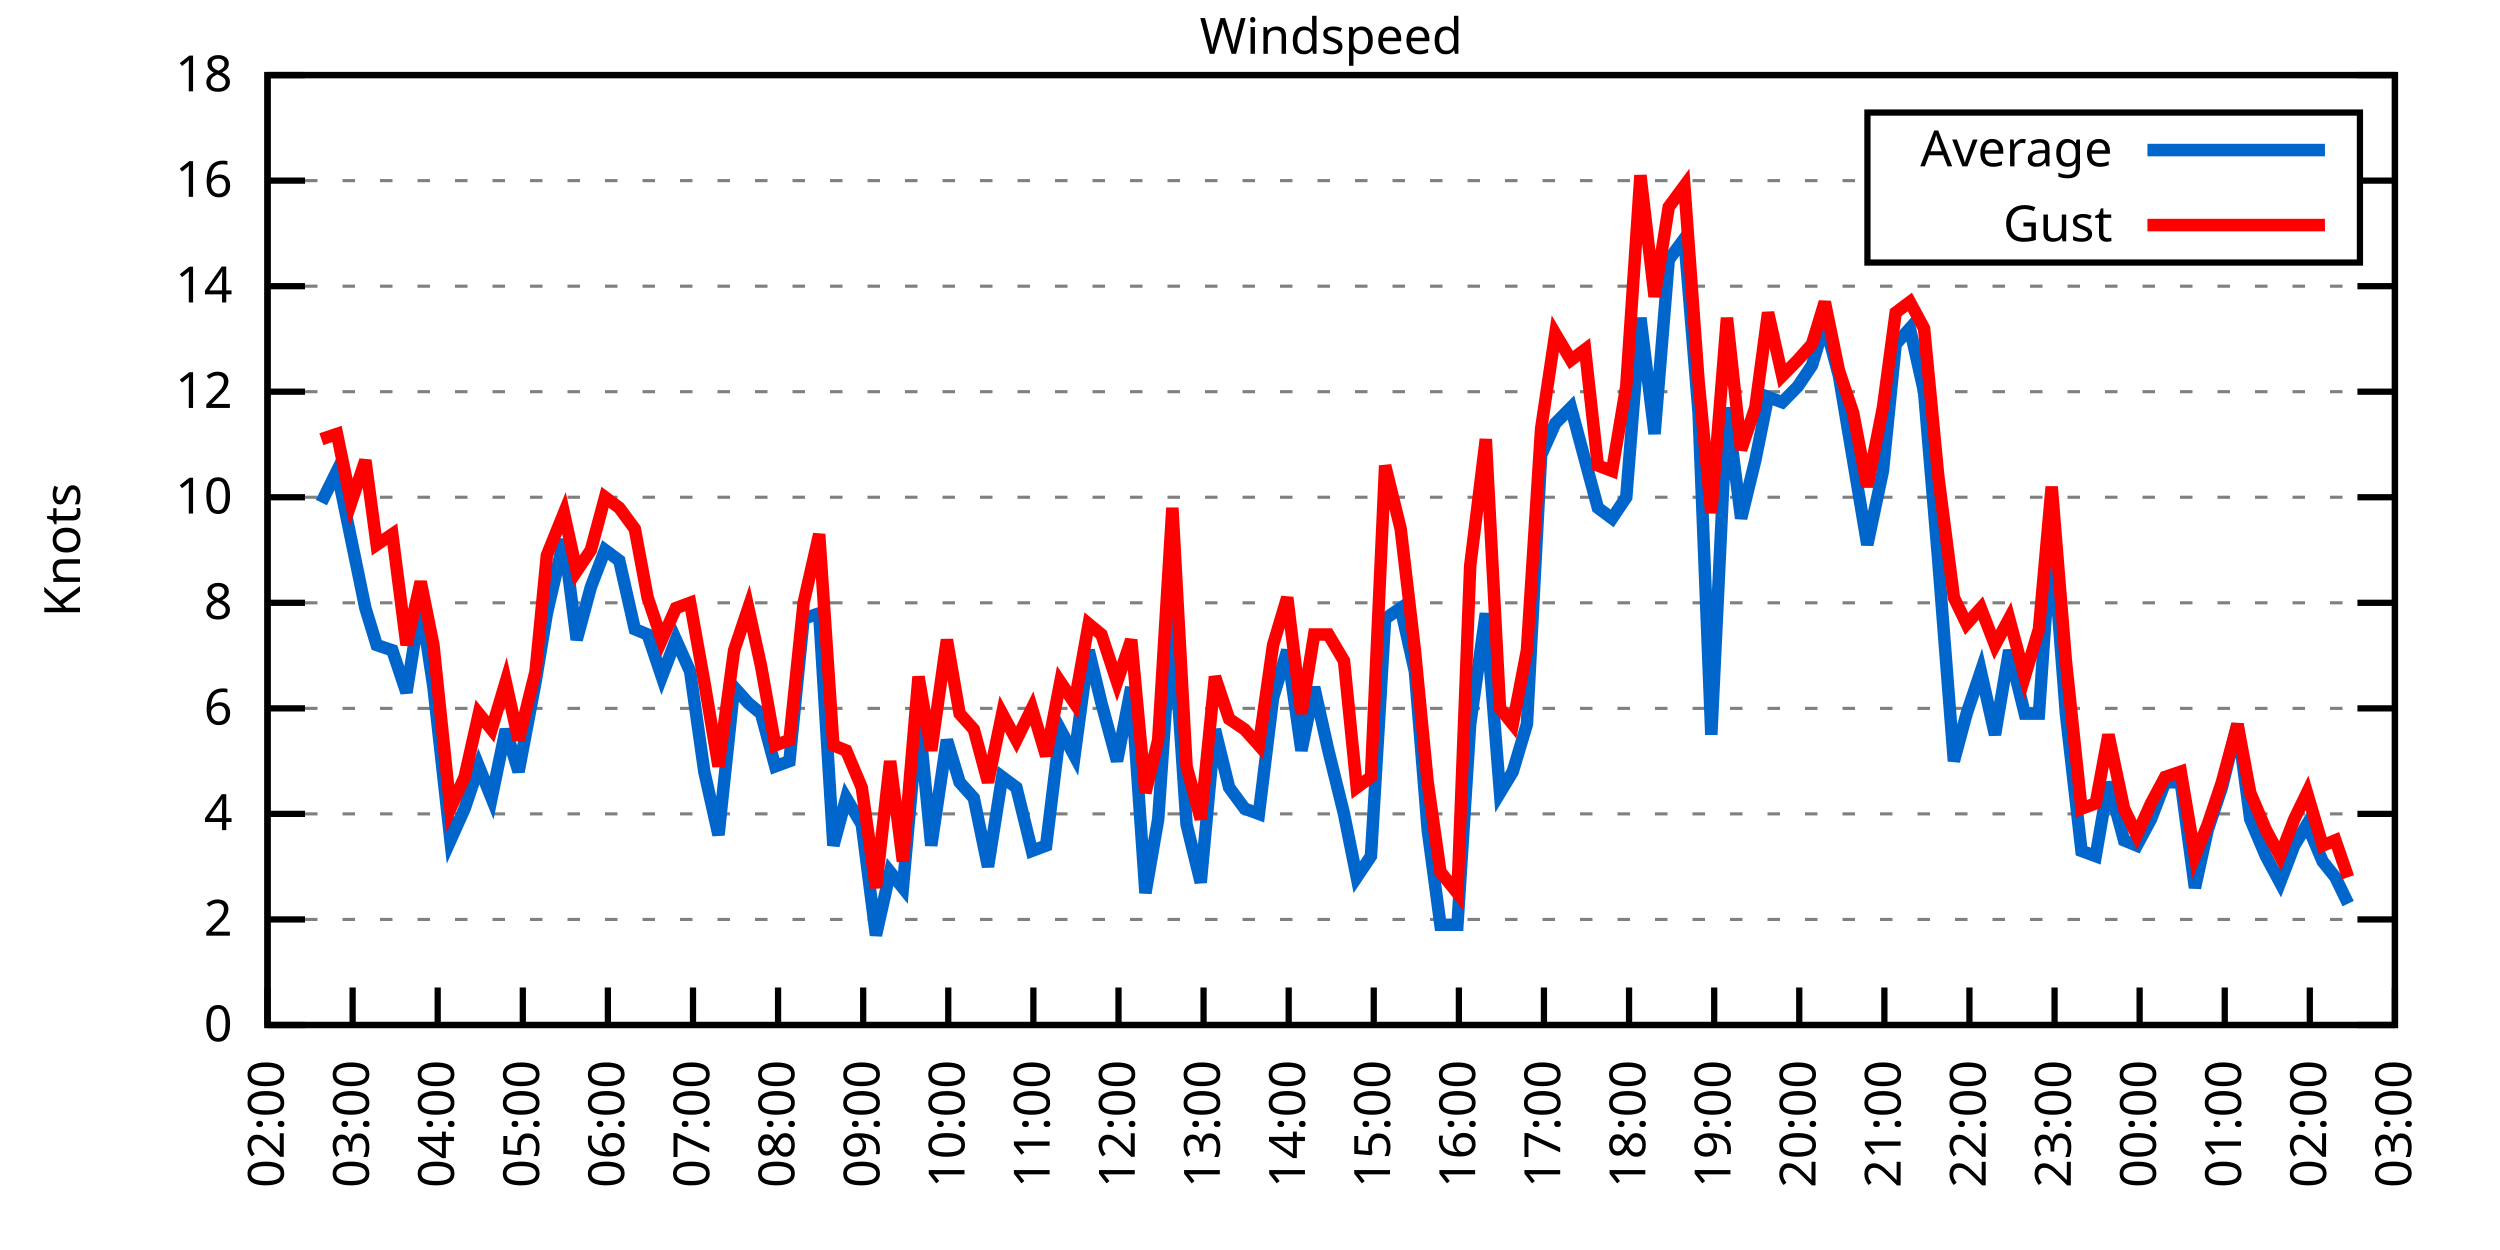
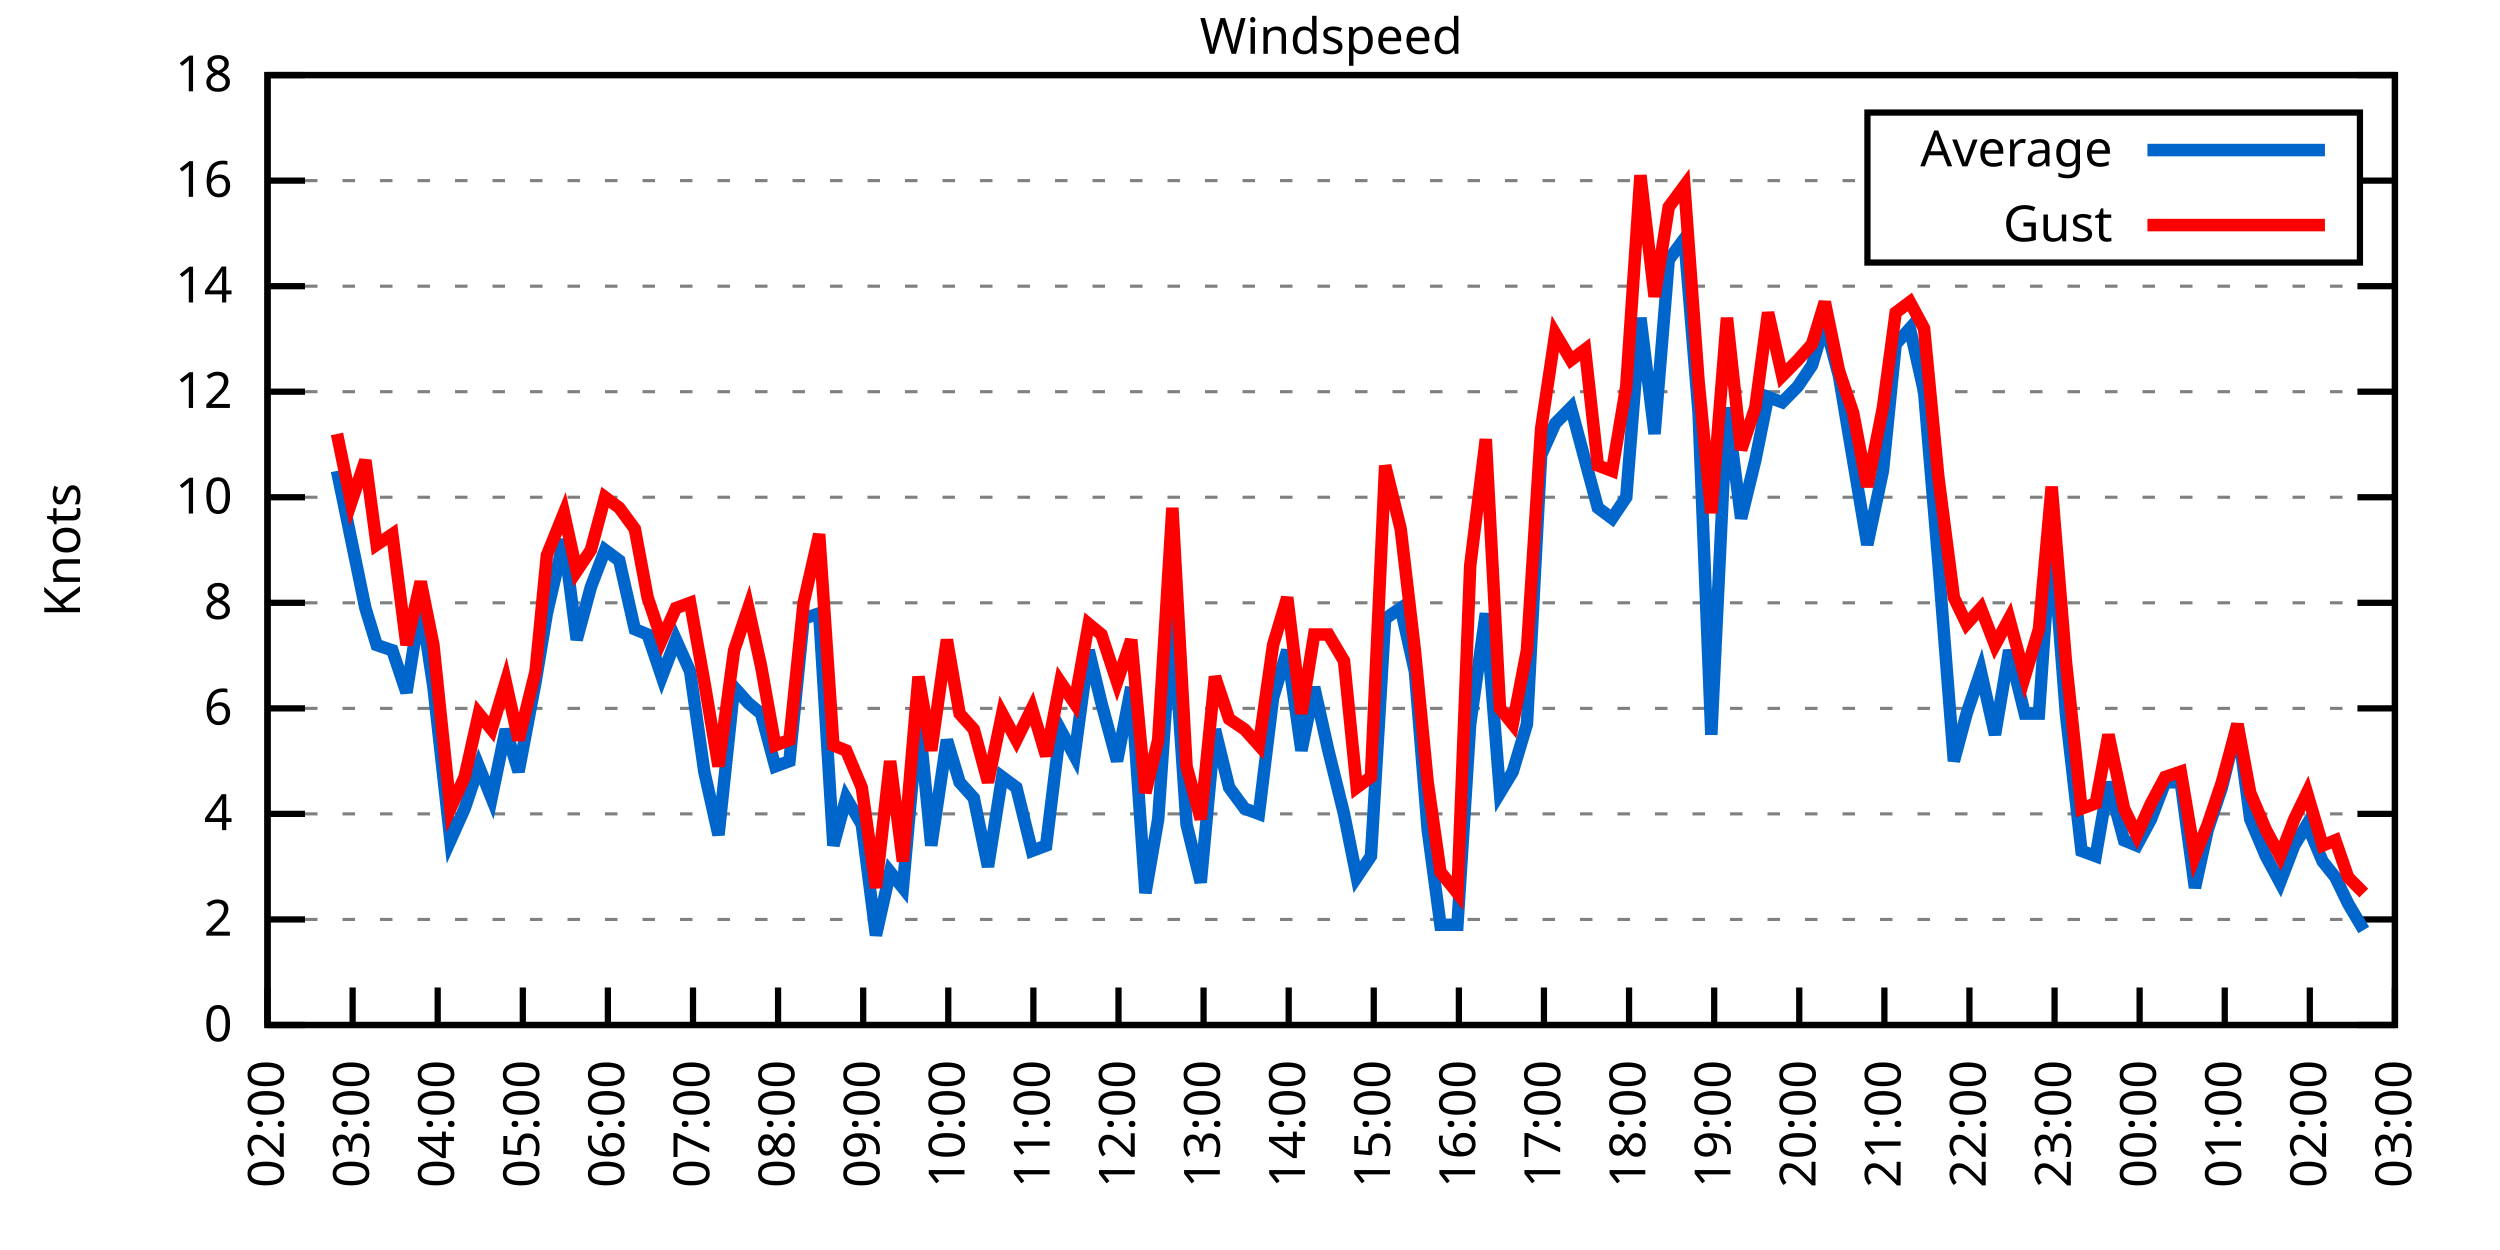
<svg xmlns="http://www.w3.org/2000/svg" xmlns:xlink="http://www.w3.org/1999/xlink" width="400" height="200" viewBox="0 0 400 200">
  <g id="gnuplot_canvas">
    <rect x="0" y="0" width="400" height="200" fill="none" />
    <defs>
      <circle id="gpDot" r="0.5" stroke-width="0.5" stroke="currentColor" />
      <path id="gpPt0" stroke-width="0.333" stroke="currentColor" d="M-1,0 h2 M0,-1 v2" />
      <path id="gpPt1" stroke-width="0.333" stroke="currentColor" d="M-1,-1 L1,1 M1,-1 L-1,1" />
      <path id="gpPt2" stroke-width="0.333" stroke="currentColor" d="M-1,0 L1,0 M0,-1 L0,1 M-1,-1 L1,1 M-1,1 L1,-1" />
      <rect id="gpPt3" stroke-width="0.333" stroke="currentColor" x="-1" y="-1" width="2" height="2" />
      <rect id="gpPt4" stroke-width="0.333" stroke="currentColor" fill="currentColor" x="-1" y="-1" width="2" height="2" />
      <circle id="gpPt5" stroke-width="0.333" stroke="currentColor" cx="0" cy="0" r="1" />
      <use xlink:href="#gpPt5" id="gpPt6" fill="currentColor" stroke="none" />
      <path id="gpPt7" stroke-width="0.333" stroke="currentColor" d="M0,-1.33 L-1.33,0.67 L1.33,0.67 z" />
      <use xlink:href="#gpPt7" id="gpPt8" fill="currentColor" stroke="none" />
      <use xlink:href="#gpPt7" id="gpPt9" stroke="currentColor" transform="rotate(180)" />
      <use xlink:href="#gpPt9" id="gpPt10" fill="currentColor" stroke="none" />
      <use xlink:href="#gpPt3" id="gpPt11" stroke="currentColor" transform="rotate(45)" />
      <use xlink:href="#gpPt11" id="gpPt12" fill="currentColor" stroke="none" />
      <path id="gpPt13" stroke-width="0.333" stroke="currentColor" d="M0,1.330 L1.265,0.411 L0.782,-1.067 L-0.782,-1.076 L-1.265,0.411 z" />
      <use xlink:href="#gpPt13" id="gpPt14" fill="currentColor" stroke="none" />
      <filter id="textbox" filterUnits="objectBoundingBox" x="0" y="0" height="1" width="1">
        <feFlood flood-color="white" flood-opacity="1" result="bgnd" />
        <feComposite in="SourceGraphic" in2="bgnd" operator="atop" />
      </filter>
      <filter id="greybox" filterUnits="objectBoundingBox" x="0" y="0" height="1" width="1">
        <feFlood flood-color="lightgrey" flood-opacity="1" result="grey" />
        <feComposite in="SourceGraphic" in2="grey" operator="atop" />
      </filter>
    </defs>
    <g fill="none" color="white" stroke="currentColor" stroke-width="1.00" stroke-linecap="butt" stroke-linejoin="miter">
</g>
    <g fill="none" color="black" stroke="currentColor" stroke-width="1.00" stroke-linecap="butt" stroke-linejoin="miter">
      <g stroke="none" shape-rendering="crispEdges">
        <polygon fill="rgb(255, 255, 255)" points="42.80,164.00 383.18,164.00 383.18,12.02 42.80,12.02 " />
      </g>
    </g>
    <g fill="none" color="black" stroke="currentColor" stroke-width="1.00" stroke-linecap="butt" stroke-linejoin="miter">
</g>
    <g fill="none" color="black" stroke="black" stroke-width="0.50" stroke-linecap="butt" stroke-linejoin="miter">
</g>
    <g fill="none" color="gray" stroke="currentColor" stroke-width="0.50" stroke-linecap="butt" stroke-linejoin="miter">
      <path stroke="gray" stroke-dasharray="2,4" class="gridline" d="M42.80,164.00 L383.19,164.00  " />
    </g>
    <g fill="none" color="gray" stroke="gray" stroke-width="1.00" stroke-linecap="butt" stroke-linejoin="miter">
</g>
    <g fill="none" color="black" stroke="currentColor" stroke-width="1.00" stroke-linecap="butt" stroke-linejoin="miter">
      <path stroke="black" d="M42.80,164.00 L48.80,164.00 M383.19,164.00 L377.19,164.00  " />
      <g transform="translate(37.20,166.60)" stroke="none" fill="black" font-family="Sans" font-size="8.00" text-anchor="end">
        <text>
          <tspan font-family="Sans"> 0</tspan>
        </text>
      </g>
    </g>
    <g fill="none" color="black" stroke="currentColor" stroke-width="1.00" stroke-linecap="butt" stroke-linejoin="miter">
</g>
    <g fill="none" color="black" stroke="black" stroke-width="0.50" stroke-linecap="butt" stroke-linejoin="miter">
</g>
    <g fill="none" color="gray" stroke="currentColor" stroke-width="0.50" stroke-linecap="butt" stroke-linejoin="miter">
      <path stroke="gray" stroke-dasharray="2,4" class="gridline" d="M42.80,147.11 L383.19,147.11  " />
    </g>
    <g fill="none" color="gray" stroke="gray" stroke-width="1.00" stroke-linecap="butt" stroke-linejoin="miter">
</g>
    <g fill="none" color="black" stroke="currentColor" stroke-width="1.00" stroke-linecap="butt" stroke-linejoin="miter">
      <path stroke="black" d="M42.80,147.11 L48.80,147.11 M383.19,147.11 L377.19,147.11  " />
      <g transform="translate(37.20,149.71)" stroke="none" fill="black" font-family="Sans" font-size="8.00" text-anchor="end">
        <text>
          <tspan font-family="Sans"> 2</tspan>
        </text>
      </g>
    </g>
    <g fill="none" color="black" stroke="currentColor" stroke-width="1.00" stroke-linecap="butt" stroke-linejoin="miter">
</g>
    <g fill="none" color="black" stroke="black" stroke-width="0.50" stroke-linecap="butt" stroke-linejoin="miter">
</g>
    <g fill="none" color="gray" stroke="currentColor" stroke-width="0.50" stroke-linecap="butt" stroke-linejoin="miter">
      <path stroke="gray" stroke-dasharray="2,4" class="gridline" d="M42.80,130.22 L383.19,130.22  " />
    </g>
    <g fill="none" color="gray" stroke="gray" stroke-width="1.00" stroke-linecap="butt" stroke-linejoin="miter">
</g>
    <g fill="none" color="black" stroke="currentColor" stroke-width="1.00" stroke-linecap="butt" stroke-linejoin="miter">
      <path stroke="black" d="M42.80,130.22 L48.80,130.22 M383.19,130.22 L377.19,130.22  " />
      <g transform="translate(37.20,132.82)" stroke="none" fill="black" font-family="Sans" font-size="8.00" text-anchor="end">
        <text>
          <tspan font-family="Sans"> 4</tspan>
        </text>
      </g>
    </g>
    <g fill="none" color="black" stroke="currentColor" stroke-width="1.00" stroke-linecap="butt" stroke-linejoin="miter">
</g>
    <g fill="none" color="black" stroke="black" stroke-width="0.50" stroke-linecap="butt" stroke-linejoin="miter">
</g>
    <g fill="none" color="gray" stroke="currentColor" stroke-width="0.50" stroke-linecap="butt" stroke-linejoin="miter">
      <path stroke="gray" stroke-dasharray="2,4" class="gridline" d="M42.80,113.34 L383.19,113.34  " />
    </g>
    <g fill="none" color="gray" stroke="gray" stroke-width="1.00" stroke-linecap="butt" stroke-linejoin="miter">
</g>
    <g fill="none" color="black" stroke="currentColor" stroke-width="1.00" stroke-linecap="butt" stroke-linejoin="miter">
      <path stroke="black" d="M42.80,113.34 L48.80,113.34 M383.19,113.34 L377.19,113.34  " />
      <g transform="translate(37.20,115.94)" stroke="none" fill="black" font-family="Sans" font-size="8.00" text-anchor="end">
        <text>
          <tspan font-family="Sans"> 6</tspan>
        </text>
      </g>
    </g>
    <g fill="none" color="black" stroke="currentColor" stroke-width="1.00" stroke-linecap="butt" stroke-linejoin="miter">
</g>
    <g fill="none" color="black" stroke="black" stroke-width="0.50" stroke-linecap="butt" stroke-linejoin="miter">
</g>
    <g fill="none" color="gray" stroke="currentColor" stroke-width="0.50" stroke-linecap="butt" stroke-linejoin="miter">
      <path stroke="gray" stroke-dasharray="2,4" class="gridline" d="M42.80,96.45 L383.19,96.45  " />
    </g>
    <g fill="none" color="gray" stroke="gray" stroke-width="1.00" stroke-linecap="butt" stroke-linejoin="miter">
</g>
    <g fill="none" color="black" stroke="currentColor" stroke-width="1.00" stroke-linecap="butt" stroke-linejoin="miter">
      <path stroke="black" d="M42.80,96.45 L48.80,96.45 M383.19,96.45 L377.19,96.45  " />
      <g transform="translate(37.20,99.05)" stroke="none" fill="black" font-family="Sans" font-size="8.00" text-anchor="end">
        <text>
          <tspan font-family="Sans"> 8</tspan>
        </text>
      </g>
    </g>
    <g fill="none" color="black" stroke="currentColor" stroke-width="1.00" stroke-linecap="butt" stroke-linejoin="miter">
</g>
    <g fill="none" color="black" stroke="black" stroke-width="0.50" stroke-linecap="butt" stroke-linejoin="miter">
</g>
    <g fill="none" color="gray" stroke="currentColor" stroke-width="0.50" stroke-linecap="butt" stroke-linejoin="miter">
      <path stroke="gray" stroke-dasharray="2,4" class="gridline" d="M42.80,79.56 L383.19,79.56  " />
    </g>
    <g fill="none" color="gray" stroke="gray" stroke-width="1.00" stroke-linecap="butt" stroke-linejoin="miter">
</g>
    <g fill="none" color="black" stroke="currentColor" stroke-width="1.00" stroke-linecap="butt" stroke-linejoin="miter">
      <path stroke="black" d="M42.80,79.56 L48.80,79.56 M383.19,79.56 L377.19,79.56  " />
      <g transform="translate(37.20,82.16)" stroke="none" fill="black" font-family="Sans" font-size="8.00" text-anchor="end">
        <text>
          <tspan font-family="Sans"> 10</tspan>
        </text>
      </g>
    </g>
    <g fill="none" color="black" stroke="currentColor" stroke-width="1.00" stroke-linecap="butt" stroke-linejoin="miter">
</g>
    <g fill="none" color="black" stroke="black" stroke-width="0.50" stroke-linecap="butt" stroke-linejoin="miter">
</g>
    <g fill="none" color="gray" stroke="currentColor" stroke-width="0.50" stroke-linecap="butt" stroke-linejoin="miter">
      <path stroke="gray" stroke-dasharray="2,4" class="gridline" d="M42.80,62.67 L383.19,62.67  " />
    </g>
    <g fill="none" color="gray" stroke="gray" stroke-width="1.00" stroke-linecap="butt" stroke-linejoin="miter">
</g>
    <g fill="none" color="black" stroke="currentColor" stroke-width="1.00" stroke-linecap="butt" stroke-linejoin="miter">
      <path stroke="black" d="M42.80,62.67 L48.80,62.67 M383.19,62.67 L377.19,62.67  " />
      <g transform="translate(37.20,65.27)" stroke="none" fill="black" font-family="Sans" font-size="8.00" text-anchor="end">
        <text>
          <tspan font-family="Sans"> 12</tspan>
        </text>
      </g>
    </g>
    <g fill="none" color="black" stroke="currentColor" stroke-width="1.00" stroke-linecap="butt" stroke-linejoin="miter">
</g>
    <g fill="none" color="black" stroke="black" stroke-width="0.50" stroke-linecap="butt" stroke-linejoin="miter">
</g>
    <g fill="none" color="gray" stroke="currentColor" stroke-width="0.50" stroke-linecap="butt" stroke-linejoin="miter">
      <path stroke="gray" stroke-dasharray="2,4" class="gridline" d="M42.80,45.79 L383.19,45.79  " />
    </g>
    <g fill="none" color="gray" stroke="gray" stroke-width="1.00" stroke-linecap="butt" stroke-linejoin="miter">
</g>
    <g fill="none" color="black" stroke="currentColor" stroke-width="1.00" stroke-linecap="butt" stroke-linejoin="miter">
      <path stroke="black" d="M42.80,45.79 L48.80,45.79 M383.19,45.79 L377.19,45.79  " />
      <g transform="translate(37.20,48.39)" stroke="none" fill="black" font-family="Sans" font-size="8.00" text-anchor="end">
        <text>
          <tspan font-family="Sans"> 14</tspan>
        </text>
      </g>
    </g>
    <g fill="none" color="black" stroke="currentColor" stroke-width="1.00" stroke-linecap="butt" stroke-linejoin="miter">
</g>
    <g fill="none" color="black" stroke="black" stroke-width="0.50" stroke-linecap="butt" stroke-linejoin="miter">
</g>
    <g fill="none" color="gray" stroke="currentColor" stroke-width="0.50" stroke-linecap="butt" stroke-linejoin="miter">
      <path stroke="gray" stroke-dasharray="2,4" class="gridline" d="M42.80,28.90 L298.79,28.90 M377.59,28.90 L383.19,28.90  " />
    </g>
    <g fill="none" color="gray" stroke="gray" stroke-width="1.00" stroke-linecap="butt" stroke-linejoin="miter">
</g>
    <g fill="none" color="black" stroke="currentColor" stroke-width="1.00" stroke-linecap="butt" stroke-linejoin="miter">
      <path stroke="black" d="M42.80,28.90 L48.80,28.90 M383.19,28.90 L377.19,28.90  " />
      <g transform="translate(37.20,31.50)" stroke="none" fill="black" font-family="Sans" font-size="8.00" text-anchor="end">
        <text>
          <tspan font-family="Sans"> 16</tspan>
        </text>
      </g>
    </g>
    <g fill="none" color="black" stroke="currentColor" stroke-width="1.00" stroke-linecap="butt" stroke-linejoin="miter">
</g>
    <g fill="none" color="black" stroke="black" stroke-width="0.50" stroke-linecap="butt" stroke-linejoin="miter">
</g>
    <g fill="none" color="gray" stroke="currentColor" stroke-width="0.50" stroke-linecap="butt" stroke-linejoin="miter">
      <path stroke="gray" stroke-dasharray="2,4" class="gridline" d="M42.80,12.01 L383.19,12.01  " />
    </g>
    <g fill="none" color="gray" stroke="gray" stroke-width="1.00" stroke-linecap="butt" stroke-linejoin="miter">
</g>
    <g fill="none" color="black" stroke="currentColor" stroke-width="1.00" stroke-linecap="butt" stroke-linejoin="miter">
      <path stroke="black" d="M42.80,12.01 L48.80,12.01 M383.19,12.01 L377.19,12.01  " />
      <g transform="translate(37.20,14.61)" stroke="none" fill="black" font-family="Sans" font-size="8.00" text-anchor="end">
        <text>
          <tspan font-family="Sans"> 18</tspan>
        </text>
      </g>
    </g>
    <g fill="none" color="black" stroke="currentColor" stroke-width="1.00" stroke-linecap="butt" stroke-linejoin="miter">
      <path stroke="black" d="M42.80,164.00 L42.80,158.00  " />
      <g transform="translate(45.40,169.60) rotate(270.00)" stroke="none" fill="black" font-family="Sans" font-size="8.00" text-anchor="end">
        <text>
          <tspan font-family="Sans">02:00</tspan>
        </text>
      </g>
    </g>
    <g fill="none" color="black" stroke="currentColor" stroke-width="1.00" stroke-linecap="butt" stroke-linejoin="miter">
      <path stroke="black" d="M56.42,164.00 L56.42,158.00  " />
      <g transform="translate(59.02,169.60) rotate(270.00)" stroke="none" fill="black" font-family="Sans" font-size="8.00" text-anchor="end">
        <text>
          <tspan font-family="Sans">03:00</tspan>
        </text>
      </g>
    </g>
    <g fill="none" color="black" stroke="currentColor" stroke-width="1.00" stroke-linecap="butt" stroke-linejoin="miter">
      <path stroke="black" d="M70.03,164.00 L70.03,158.00  " />
      <g transform="translate(72.63,169.60) rotate(270.00)" stroke="none" fill="black" font-family="Sans" font-size="8.00" text-anchor="end">
        <text>
          <tspan font-family="Sans">04:00</tspan>
        </text>
      </g>
    </g>
    <g fill="none" color="black" stroke="currentColor" stroke-width="1.00" stroke-linecap="butt" stroke-linejoin="miter">
      <path stroke="black" d="M83.65,164.00 L83.65,158.00  " />
      <g transform="translate(86.25,169.60) rotate(270.00)" stroke="none" fill="black" font-family="Sans" font-size="8.00" text-anchor="end">
        <text>
          <tspan font-family="Sans">05:00</tspan>
        </text>
      </g>
    </g>
    <g fill="none" color="black" stroke="currentColor" stroke-width="1.00" stroke-linecap="butt" stroke-linejoin="miter">
      <path stroke="black" d="M97.26,164.00 L97.26,158.00  " />
      <g transform="translate(99.86,169.60) rotate(270.00)" stroke="none" fill="black" font-family="Sans" font-size="8.00" text-anchor="end">
        <text>
          <tspan font-family="Sans">06:00</tspan>
        </text>
      </g>
    </g>
    <g fill="none" color="black" stroke="currentColor" stroke-width="1.00" stroke-linecap="butt" stroke-linejoin="miter">
      <path stroke="black" d="M110.88,164.00 L110.88,158.00  " />
      <g transform="translate(113.48,169.60) rotate(270.00)" stroke="none" fill="black" font-family="Sans" font-size="8.00" text-anchor="end">
        <text>
          <tspan font-family="Sans">07:00</tspan>
        </text>
      </g>
    </g>
    <g fill="none" color="black" stroke="currentColor" stroke-width="1.00" stroke-linecap="butt" stroke-linejoin="miter">
      <path stroke="black" d="M124.49,164.00 L124.49,158.00  " />
      <g transform="translate(127.09,169.60) rotate(270.00)" stroke="none" fill="black" font-family="Sans" font-size="8.00" text-anchor="end">
        <text>
          <tspan font-family="Sans">08:00</tspan>
        </text>
      </g>
    </g>
    <g fill="none" color="black" stroke="currentColor" stroke-width="1.00" stroke-linecap="butt" stroke-linejoin="miter">
      <path stroke="black" d="M138.11,164.00 L138.11,158.00  " />
      <g transform="translate(140.71,169.60) rotate(270.00)" stroke="none" fill="black" font-family="Sans" font-size="8.00" text-anchor="end">
        <text>
          <tspan font-family="Sans">09:00</tspan>
        </text>
      </g>
    </g>
    <g fill="none" color="black" stroke="currentColor" stroke-width="1.00" stroke-linecap="butt" stroke-linejoin="miter">
      <path stroke="black" d="M151.72,164.00 L151.72,158.00  " />
      <g transform="translate(154.32,169.60) rotate(270.00)" stroke="none" fill="black" font-family="Sans" font-size="8.00" text-anchor="end">
        <text>
          <tspan font-family="Sans">10:00</tspan>
        </text>
      </g>
    </g>
    <g fill="none" color="black" stroke="currentColor" stroke-width="1.00" stroke-linecap="butt" stroke-linejoin="miter">
      <path stroke="black" d="M165.34,164.00 L165.34,158.00  " />
      <g transform="translate(167.94,169.60) rotate(270.00)" stroke="none" fill="black" font-family="Sans" font-size="8.00" text-anchor="end">
        <text>
          <tspan font-family="Sans">11:00</tspan>
        </text>
      </g>
    </g>
    <g fill="none" color="black" stroke="currentColor" stroke-width="1.00" stroke-linecap="butt" stroke-linejoin="miter">
      <path stroke="black" d="M178.96,164.00 L178.96,158.00  " />
      <g transform="translate(181.56,169.60) rotate(270.00)" stroke="none" fill="black" font-family="Sans" font-size="8.00" text-anchor="end">
        <text>
          <tspan font-family="Sans">12:00</tspan>
        </text>
      </g>
    </g>
    <g fill="none" color="black" stroke="currentColor" stroke-width="1.00" stroke-linecap="butt" stroke-linejoin="miter">
      <path stroke="black" d="M192.57,164.00 L192.57,158.00  " />
      <g transform="translate(195.17,169.60) rotate(270.00)" stroke="none" fill="black" font-family="Sans" font-size="8.00" text-anchor="end">
        <text>
          <tspan font-family="Sans">13:00</tspan>
        </text>
      </g>
    </g>
    <g fill="none" color="black" stroke="currentColor" stroke-width="1.00" stroke-linecap="butt" stroke-linejoin="miter">
      <path stroke="black" d="M206.19,164.00 L206.19,158.00  " />
      <g transform="translate(208.79,169.60) rotate(270.00)" stroke="none" fill="black" font-family="Sans" font-size="8.00" text-anchor="end">
        <text>
          <tspan font-family="Sans">14:00</tspan>
        </text>
      </g>
    </g>
    <g fill="none" color="black" stroke="currentColor" stroke-width="1.00" stroke-linecap="butt" stroke-linejoin="miter">
      <path stroke="black" d="M219.80,164.00 L219.80,158.00  " />
      <g transform="translate(222.40,169.60) rotate(270.00)" stroke="none" fill="black" font-family="Sans" font-size="8.00" text-anchor="end">
        <text>
          <tspan font-family="Sans">15:00</tspan>
        </text>
      </g>
    </g>
    <g fill="none" color="black" stroke="currentColor" stroke-width="1.00" stroke-linecap="butt" stroke-linejoin="miter">
      <path stroke="black" d="M233.42,164.00 L233.42,158.00  " />
      <g transform="translate(236.02,169.60) rotate(270.00)" stroke="none" fill="black" font-family="Sans" font-size="8.00" text-anchor="end">
        <text>
          <tspan font-family="Sans">16:00</tspan>
        </text>
      </g>
    </g>
    <g fill="none" color="black" stroke="currentColor" stroke-width="1.00" stroke-linecap="butt" stroke-linejoin="miter">
      <path stroke="black" d="M247.03,164.00 L247.03,158.00  " />
      <g transform="translate(249.63,169.60) rotate(270.00)" stroke="none" fill="black" font-family="Sans" font-size="8.00" text-anchor="end">
        <text>
          <tspan font-family="Sans">17:00</tspan>
        </text>
      </g>
    </g>
    <g fill="none" color="black" stroke="currentColor" stroke-width="1.00" stroke-linecap="butt" stroke-linejoin="miter">
      <path stroke="black" d="M260.65,164.00 L260.65,158.00  " />
      <g transform="translate(263.25,169.60) rotate(270.00)" stroke="none" fill="black" font-family="Sans" font-size="8.00" text-anchor="end">
        <text>
          <tspan font-family="Sans">18:00</tspan>
        </text>
      </g>
    </g>
    <g fill="none" color="black" stroke="currentColor" stroke-width="1.00" stroke-linecap="butt" stroke-linejoin="miter">
      <path stroke="black" d="M274.27,164.00 L274.27,158.00  " />
      <g transform="translate(276.87,169.60) rotate(270.00)" stroke="none" fill="black" font-family="Sans" font-size="8.00" text-anchor="end">
        <text>
          <tspan font-family="Sans">19:00</tspan>
        </text>
      </g>
    </g>
    <g fill="none" color="black" stroke="currentColor" stroke-width="1.00" stroke-linecap="butt" stroke-linejoin="miter">
      <path stroke="black" d="M287.88,164.00 L287.88,158.00  " />
      <g transform="translate(290.48,169.60) rotate(270.00)" stroke="none" fill="black" font-family="Sans" font-size="8.00" text-anchor="end">
        <text>
          <tspan font-family="Sans">20:00</tspan>
        </text>
      </g>
    </g>
    <g fill="none" color="black" stroke="currentColor" stroke-width="1.00" stroke-linecap="butt" stroke-linejoin="miter">
      <path stroke="black" d="M301.50,164.00 L301.50,158.00  " />
      <g transform="translate(304.10,169.60) rotate(270.00)" stroke="none" fill="black" font-family="Sans" font-size="8.00" text-anchor="end">
        <text>
          <tspan font-family="Sans">21:00</tspan>
        </text>
      </g>
    </g>
    <g fill="none" color="black" stroke="currentColor" stroke-width="1.00" stroke-linecap="butt" stroke-linejoin="miter">
      <path stroke="black" d="M315.11,164.00 L315.11,158.00  " />
      <g transform="translate(317.71,169.60) rotate(270.00)" stroke="none" fill="black" font-family="Sans" font-size="8.00" text-anchor="end">
        <text>
          <tspan font-family="Sans">22:00</tspan>
        </text>
      </g>
    </g>
    <g fill="none" color="black" stroke="currentColor" stroke-width="1.00" stroke-linecap="butt" stroke-linejoin="miter">
      <path stroke="black" d="M328.73,164.00 L328.73,158.00  " />
      <g transform="translate(331.33,169.60) rotate(270.00)" stroke="none" fill="black" font-family="Sans" font-size="8.00" text-anchor="end">
        <text>
          <tspan font-family="Sans">23:00</tspan>
        </text>
      </g>
    </g>
    <g fill="none" color="black" stroke="currentColor" stroke-width="1.00" stroke-linecap="butt" stroke-linejoin="miter">
      <path stroke="black" d="M342.34,164.00 L342.34,158.00  " />
      <g transform="translate(344.94,169.60) rotate(270.00)" stroke="none" fill="black" font-family="Sans" font-size="8.00" text-anchor="end">
        <text>
          <tspan font-family="Sans">00:00</tspan>
        </text>
      </g>
    </g>
    <g fill="none" color="black" stroke="currentColor" stroke-width="1.00" stroke-linecap="butt" stroke-linejoin="miter">
      <path stroke="black" d="M355.96,164.00 L355.96,158.00  " />
      <g transform="translate(358.56,169.60) rotate(270.00)" stroke="none" fill="black" font-family="Sans" font-size="8.00" text-anchor="end">
        <text>
          <tspan font-family="Sans">01:00</tspan>
        </text>
      </g>
    </g>
    <g fill="none" color="black" stroke="currentColor" stroke-width="1.00" stroke-linecap="butt" stroke-linejoin="miter">
      <path stroke="black" d="M369.57,164.00 L369.57,158.00  " />
      <g transform="translate(372.17,169.60) rotate(270.00)" stroke="none" fill="black" font-family="Sans" font-size="8.00" text-anchor="end">
        <text>
          <tspan font-family="Sans">02:00</tspan>
        </text>
      </g>
    </g>
    <g fill="none" color="black" stroke="currentColor" stroke-width="1.00" stroke-linecap="butt" stroke-linejoin="miter">
      <path stroke="black" d="M383.19,164.00 L383.19,158.00  " />
      <g transform="translate(385.79,169.60) rotate(270.00)" stroke="none" fill="black" font-family="Sans" font-size="8.00" text-anchor="end">
        <text>
          <tspan font-family="Sans">03:00</tspan>
        </text>
      </g>
    </g>
    <g fill="none" color="black" stroke="currentColor" stroke-width="1.00" stroke-linecap="butt" stroke-linejoin="miter">
</g>
    <g fill="none" color="black" stroke="currentColor" stroke-width="1.00" stroke-linecap="butt" stroke-linejoin="miter">
      <path stroke="black" d="M42.80,12.01 L42.80,164.00 L383.19,164.00 L383.19,12.01 L42.80,12.01 Z  " />
    </g>
    <g fill="none" color="black" stroke="currentColor" stroke-width="1.00" stroke-linecap="butt" stroke-linejoin="miter">
</g>
    <g fill="none" color="black" stroke="currentColor" stroke-width="1.00" stroke-linecap="butt" stroke-linejoin="miter">
      <path stroke="black" d="M298.79,42.01 L298.79,18.01 L377.59,18.01 L377.59,42.01 L298.79,42.01 Z  " />
    </g>
    <g id="Windspeed_plot_1">
      <g fill="none" color="white" stroke="black" stroke-width="2.00" stroke-linecap="butt" stroke-linejoin="miter">
</g>
      <g fill="none" color="black" stroke="currentColor" stroke-width="2.00" stroke-linecap="butt" stroke-linejoin="miter">
        <g transform="translate(337.99,26.61)" stroke="none" fill="black" font-family="Sans" font-size="8.00" text-anchor="end">
          <text>
            <tspan font-family="Sans">Average</tspan>
          </text>
        </g>
      </g>
      <g fill="none" color="black" stroke="currentColor" stroke-width="2.00" stroke-linecap="butt" stroke-linejoin="miter">
-         <path stroke="rgb(  0, 102, 204)" d="M343.59,24.01 L371.99,24.01 M51.42,80.41 L53.92,75.34 L56.19,86.32 L58.46,97.29 L60.27,103.20 L62.77,104.05   L65.04,110.80 L67.31,96.45 L69.35,109.96 L72.07,134.45 L74.34,129.38 L76.61,122.62 L78.65,127.69 L80.92,116.71   L82.97,123.47 L85.69,109.11 L87.50,98.14 L90.23,86.32 L92.27,102.36 L94.54,93.92 L96.81,88.00 L99.08,89.69   L101.57,100.67 L103.62,101.52 L105.89,108.27 L108.15,102.36 L110.42,107.43 L112.69,123.47 L114.96,133.60 L117.46,109.96   L119.73,112.49 L121.77,114.18 L124.04,122.62 L126.31,121.78 L128.58,98.98 L131.07,98.14 L133.34,135.29 L135.39,127.69   L137.88,131.91 L140.15,149.65 L142.42,139.51 L144.46,142.05 L146.96,114.18 L149.00,135.29 L151.50,118.40 L153.54,125.16   L155.81,127.69 L158.08,138.67 L160.35,124.31 L162.62,126.00 L165.11,136.14 L167.38,135.29 L169.65,116.71 L171.92,120.94   L174.19,104.05 L176.23,112.49 L178.73,121.78 L181.00,109.96 L183.27,142.89 L185.31,131.07 L187.58,98.14 L189.85,131.91   L192.12,141.20 L194.39,116.71 L196.66,126.00 L199.15,129.38 L201.42,130.22 L203.69,111.65 L205.96,104.05 L208.23,120.09   L210.27,109.96 L212.54,120.09 L215.04,130.22 L217.08,140.36 L219.35,136.98 L221.62,98.98 L224.11,97.29 L226.38,107.43   L228.43,132.76 L230.47,147.96 L233.19,147.96 L235.23,115.87 L237.73,98.14 L240.00,126.85 L242.04,123.47 L244.31,115.87   L246.58,72.81 L248.85,67.74 L251.35,65.21 L253.61,73.65 L255.66,81.25 L257.93,82.94 L260.20,79.56 L262.47,50.85   L264.73,69.43 L267.00,41.56 L269.50,38.19 L271.77,66.05 L273.81,117.56 L276.31,65.21 L278.58,82.94 L280.85,73.65   L282.89,63.52 L285.16,64.36 L287.65,61.83 L289.92,58.45 L291.97,51.70 L294.23,60.14 L296.50,73.65 L298.77,87.16   L301.27,75.34 L303.31,55.07 L305.58,52.54 L307.85,62.67 L310.12,89.69 L312.62,121.78 L314.66,114.18 L316.93,107.43   L319.20,117.56 L321.47,104.05 L323.96,114.18 L326.23,114.18 L328.27,84.63 L330.54,114.18 L333.04,136.14 L335.31,136.98   L337.35,125.16 L339.85,134.45 L341.89,135.29 L344.16,131.07 L346.43,125.16 L348.92,125.16 L351.19,142.05 L353.24,132.76   L355.50,126.00 L358.00,115.87 L360.04,131.07 L362.54,136.98 L364.81,141.20 L367.08,135.29 L369.12,131.91 L371.62,137.82   L373.66,140.36 L375.70,144.58  " />
+         <path stroke="rgb(  0, 102, 204)" d="M343.59,24.01 L371.99,24.01 M53.92,75.34 L56.19,86.32 L58.46,97.29 L60.27,103.20 L62.77,104.05 L65.04,110.80   L67.31,96.45 L69.35,109.96 L72.07,134.45 L74.34,129.38 L76.61,122.62 L78.65,127.69 L80.92,116.71 L82.97,123.47   L85.69,109.11 L87.50,98.14 L90.23,86.32 L92.27,102.36 L94.54,93.92 L96.81,88.00 L99.08,89.69 L101.57,100.67   L103.62,101.52 L105.89,108.27 L108.15,102.36 L110.42,107.43 L112.69,123.47 L114.96,133.60 L117.46,109.96 L119.73,112.49   L121.77,114.18 L124.04,122.62 L126.31,121.78 L128.58,98.98 L131.07,98.14 L133.34,135.29 L135.39,127.69 L137.88,131.91   L140.15,149.65 L142.42,139.51 L144.46,142.05 L146.96,114.18 L149.00,135.29 L151.50,118.40 L153.54,125.16 L155.81,127.69   L158.08,138.67 L160.35,124.31 L162.62,126.00 L165.11,136.14 L167.38,135.29 L169.65,116.71 L171.92,120.94 L174.19,104.05   L176.23,112.49 L178.73,121.78 L181.00,109.96 L183.27,142.89 L185.31,131.07 L187.58,98.14 L189.85,131.91 L192.12,141.20   L194.39,116.71 L196.66,126.00 L199.15,129.38 L201.42,130.22 L203.69,111.65 L205.96,104.05 L208.23,120.09 L210.27,109.96   L212.54,120.09 L215.04,130.22 L217.08,140.36 L219.35,136.98 L221.62,98.98 L224.11,97.29 L226.38,107.43 L228.43,132.76   L230.47,147.96 L233.19,147.96 L235.23,115.87 L237.73,98.14 L240.00,126.85 L242.04,123.47 L244.31,115.87 L246.58,72.81   L248.85,67.74 L251.35,65.21 L253.61,73.65 L255.66,81.25 L257.93,82.94 L260.20,79.56 L262.47,50.85 L264.73,69.43   L267.00,41.56 L269.50,38.19 L271.77,66.05 L273.81,117.56 L276.31,65.21 L278.58,82.94 L280.85,73.65 L282.89,63.52   L285.16,64.36 L287.65,61.83 L289.92,58.45 L291.97,51.70 L294.23,60.14 L296.50,73.65 L298.77,87.16 L301.27,75.34   L303.31,55.07 L305.58,52.54 L307.85,62.67 L310.12,89.69 L312.62,121.78 L314.66,114.18 L316.93,107.43 L319.20,117.56   L321.47,104.05 L323.96,114.18 L326.23,114.18 L328.27,84.63 L330.54,114.18 L333.04,136.14 L335.31,136.98 L337.35,125.16   L339.85,134.45 L341.89,135.29 L344.16,131.07 L346.43,125.16 L348.92,125.16 L351.19,142.05 L353.24,132.76 L355.50,126.00   L358.00,115.87 L360.04,131.07 L362.54,136.98 L364.81,141.20 L367.08,135.29 L369.12,131.91 L371.62,137.82 L373.66,140.36   L375.70,144.58 L378.20,148.80  " />
      </g>
    </g>
    <g id="Windspeed_plot_2">
      <g fill="none" color="black" stroke="currentColor" stroke-width="2.00" stroke-linecap="butt" stroke-linejoin="miter">
        <g transform="translate(337.99,38.61)" stroke="none" fill="black" font-family="Sans" font-size="8.00" text-anchor="end">
          <text>
            <tspan font-family="Sans">Gust</tspan>
          </text>
        </g>
      </g>
      <g fill="none" color="black" stroke="currentColor" stroke-width="2.00" stroke-linecap="butt" stroke-linejoin="miter">
-         <path stroke="rgb(255,   0,   0)" d="M343.59,36.01 L371.99,36.01 M51.42,70.27 L53.92,69.43 L56.19,80.41 L58.46,73.65 L60.27,87.16 L62.77,85.47   L65.04,103.20 L67.31,93.07 L69.35,103.20 L72.07,129.38 L74.34,124.31 L76.61,114.18 L78.65,116.71 L80.92,109.11   L82.97,118.40 L85.69,107.43 L87.50,88.85 L90.23,82.09 L92.27,91.38 L94.54,88.00 L96.81,79.56 L99.08,81.25   L101.57,84.63 L103.62,95.60 L105.89,102.36 L108.15,97.29 L110.42,96.45 L112.69,109.11 L114.96,122.62 L117.46,104.05   L119.73,97.29 L121.77,106.58 L124.04,119.25 L126.31,118.40 L128.58,96.45 L131.07,85.47 L133.34,119.25 L135.39,120.09   L137.88,126.00 L140.15,142.05 L142.42,121.78 L144.46,137.82 L146.96,108.27 L149.00,120.09 L151.50,102.36 L153.54,114.18   L155.81,116.71 L158.08,125.16 L160.35,114.18 L162.62,118.40 L165.11,113.34 L167.38,120.94 L169.65,109.11 L171.92,112.49   L174.19,99.83 L176.23,101.52 L178.73,109.11 L181.00,102.36 L183.27,126.85 L185.31,118.40 L187.58,81.25 L189.85,122.62   L192.12,131.07 L194.39,108.27 L196.66,115.03 L199.15,116.71 L201.42,119.25 L203.69,103.20 L205.96,95.60 L208.23,114.18   L210.27,101.52 L212.54,101.52 L215.04,105.74 L217.08,126.00 L219.35,124.31 L221.62,74.49 L224.11,84.63 L226.38,104.05   L228.43,125.16 L230.47,139.51 L233.19,142.89 L235.23,90.54 L237.73,70.27 L240.00,113.34 L242.04,115.87 L244.31,104.05   L246.58,68.58 L248.85,53.39 L251.35,57.61 L253.61,55.92 L255.66,74.49 L257.93,75.34 L260.20,61.83 L262.47,28.05   L264.73,47.47 L267.00,33.12 L269.50,29.74 L271.77,60.98 L273.81,82.09 L276.31,50.85 L278.58,71.96 L280.85,65.21   L282.89,50.01 L285.16,60.14 L287.65,57.61 L289.92,55.07 L291.97,48.32 L294.23,59.30 L296.50,66.05 L298.77,77.87   L301.27,65.21 L303.31,50.01 L305.58,48.32 L307.85,52.54 L310.12,76.18 L312.62,95.60 L314.66,99.83 L316.93,97.29   L319.20,103.20 L321.47,98.98 L323.96,108.27 L326.23,100.67 L328.27,77.87 L330.54,105.74 L333.04,129.38 L335.31,128.54   L337.35,117.56 L339.85,129.38 L341.89,133.60 L344.16,128.54 L346.43,124.31 L348.92,123.47 L351.19,136.98 L353.24,131.91   L355.50,125.16 L358.00,115.87 L360.04,126.85 L362.54,132.76 L364.81,136.98 L367.08,131.07 L369.12,126.85 L371.62,135.29   L373.66,134.45 L375.70,140.36  " />
+         <path stroke="rgb(255,   0,   0)" d="M343.59,36.01 L371.99,36.01 M53.92,69.43 L56.19,80.41 L58.46,73.65 L60.27,87.16 L62.77,85.47 L65.04,103.20   L67.31,93.07 L69.35,103.20 L72.07,129.38 L74.34,124.31 L76.61,114.18 L78.65,116.71 L80.92,109.11 L82.97,118.40   L85.69,107.43 L87.50,88.85 L90.23,82.09 L92.27,91.38 L94.54,88.00 L96.81,79.56 L99.08,81.25 L101.57,84.63   L103.62,95.60 L105.89,102.36 L108.15,97.29 L110.42,96.45 L112.69,109.11 L114.96,122.62 L117.46,104.05 L119.73,97.29   L121.77,106.58 L124.04,119.25 L126.31,118.40 L128.58,96.45 L131.07,85.47 L133.34,119.25 L135.39,120.09 L137.88,126.00   L140.15,142.05 L142.42,121.78 L144.46,137.82 L146.96,108.27 L149.00,120.09 L151.50,102.36 L153.54,114.18 L155.81,116.71   L158.08,125.16 L160.35,114.18 L162.62,118.40 L165.11,113.34 L167.38,120.94 L169.65,109.11 L171.92,112.49 L174.19,99.83   L176.23,101.52 L178.73,109.11 L181.00,102.36 L183.27,126.85 L185.31,118.40 L187.58,81.25 L189.85,122.62 L192.12,131.07   L194.39,108.27 L196.66,115.03 L199.15,116.71 L201.42,119.25 L203.69,103.20 L205.96,95.60 L208.23,114.18 L210.27,101.52   L212.54,101.52 L215.04,105.74 L217.08,126.00 L219.35,124.31 L221.62,74.49 L224.11,84.63 L226.38,104.05 L228.43,125.16   L230.47,139.51 L233.19,142.89 L235.23,90.54 L237.73,70.27 L240.00,113.34 L242.04,115.87 L244.31,104.05 L246.58,68.58   L248.85,53.39 L251.35,57.61 L253.61,55.92 L255.66,74.49 L257.93,75.34 L260.20,61.83 L262.47,28.05 L264.73,47.47   L267.00,33.12 L269.50,29.74 L271.77,60.98 L273.81,82.09 L276.31,50.85 L278.58,71.96 L280.85,65.21 L282.89,50.01   L285.16,60.14 L287.65,57.61 L289.92,55.07 L291.97,48.32 L294.23,59.30 L296.50,66.05 L298.77,77.87 L301.27,65.21   L303.31,50.01 L305.58,48.32 L307.85,52.54 L310.12,76.18 L312.62,95.60 L314.66,99.83 L316.93,97.29 L319.20,103.20   L321.47,98.98 L323.96,108.27 L326.23,100.67 L328.27,77.87 L330.54,105.74 L333.04,129.38 L335.31,128.54 L337.35,117.56   L339.85,129.38 L341.89,133.60 L344.16,128.54 L346.43,124.31 L348.92,123.47 L351.19,136.98 L353.24,131.91 L355.50,125.16   L358.00,115.87 L360.04,126.85 L362.54,132.76 L364.81,136.98 L367.08,131.07 L369.12,126.85 L371.62,135.29 L373.66,134.45   L375.70,140.36 L378.20,142.89  " />
      </g>
    </g>
    <g fill="none" color="black" stroke="currentColor" stroke-width="2.00" stroke-linecap="butt" stroke-linejoin="miter">
</g>
    <g fill="none" color="black" stroke="black" stroke-width="1.00" stroke-linecap="butt" stroke-linejoin="miter">
</g>
    <g fill="none" color="black" stroke="currentColor" stroke-width="1.00" stroke-linecap="butt" stroke-linejoin="miter">
      <path stroke="black" d="M42.80,12.01 L42.80,164.00 L383.19,164.00 L383.19,12.01 L42.80,12.01 Z  " />
      <g transform="translate(12.80,88.01) rotate(270.00)" stroke="none" fill="black" font-family="Sans" font-size="8.00" text-anchor="middle">
        <text>
          <tspan font-family="Sans">Knots</tspan>
        </text>
      </g>
    </g>
    <g fill="none" color="black" stroke="currentColor" stroke-width="1.00" stroke-linecap="butt" stroke-linejoin="miter">
</g>
    <g fill="none" color="black" stroke="currentColor" stroke-width="1.00" stroke-linecap="butt" stroke-linejoin="miter">
      <g transform="translate(212.99,8.61)" stroke="none" fill="black" font-family="Sans" font-size="8.00" text-anchor="middle">
        <text>
          <tspan font-family="Sans">Windspeed</tspan>
        </text>
      </g>
    </g>
    <g fill="none" color="black" stroke="currentColor" stroke-width="1.00" stroke-linecap="butt" stroke-linejoin="miter">
</g>
  </g>
</svg>
